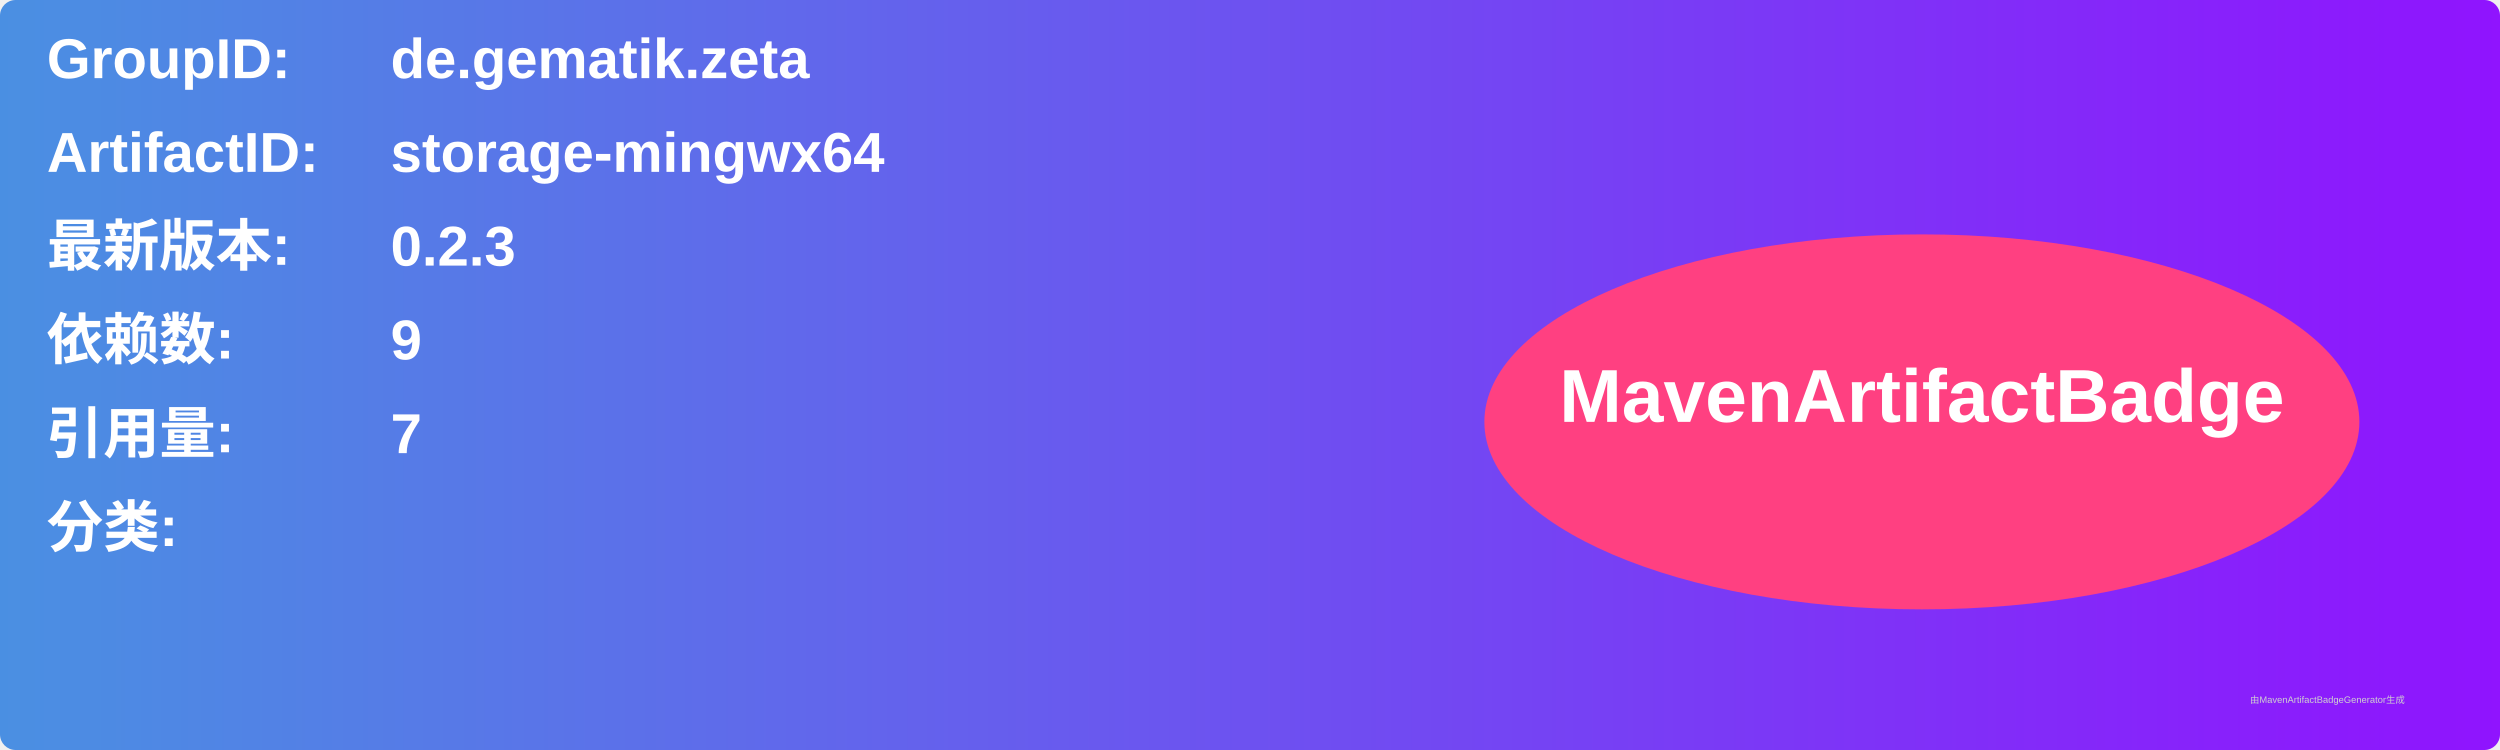
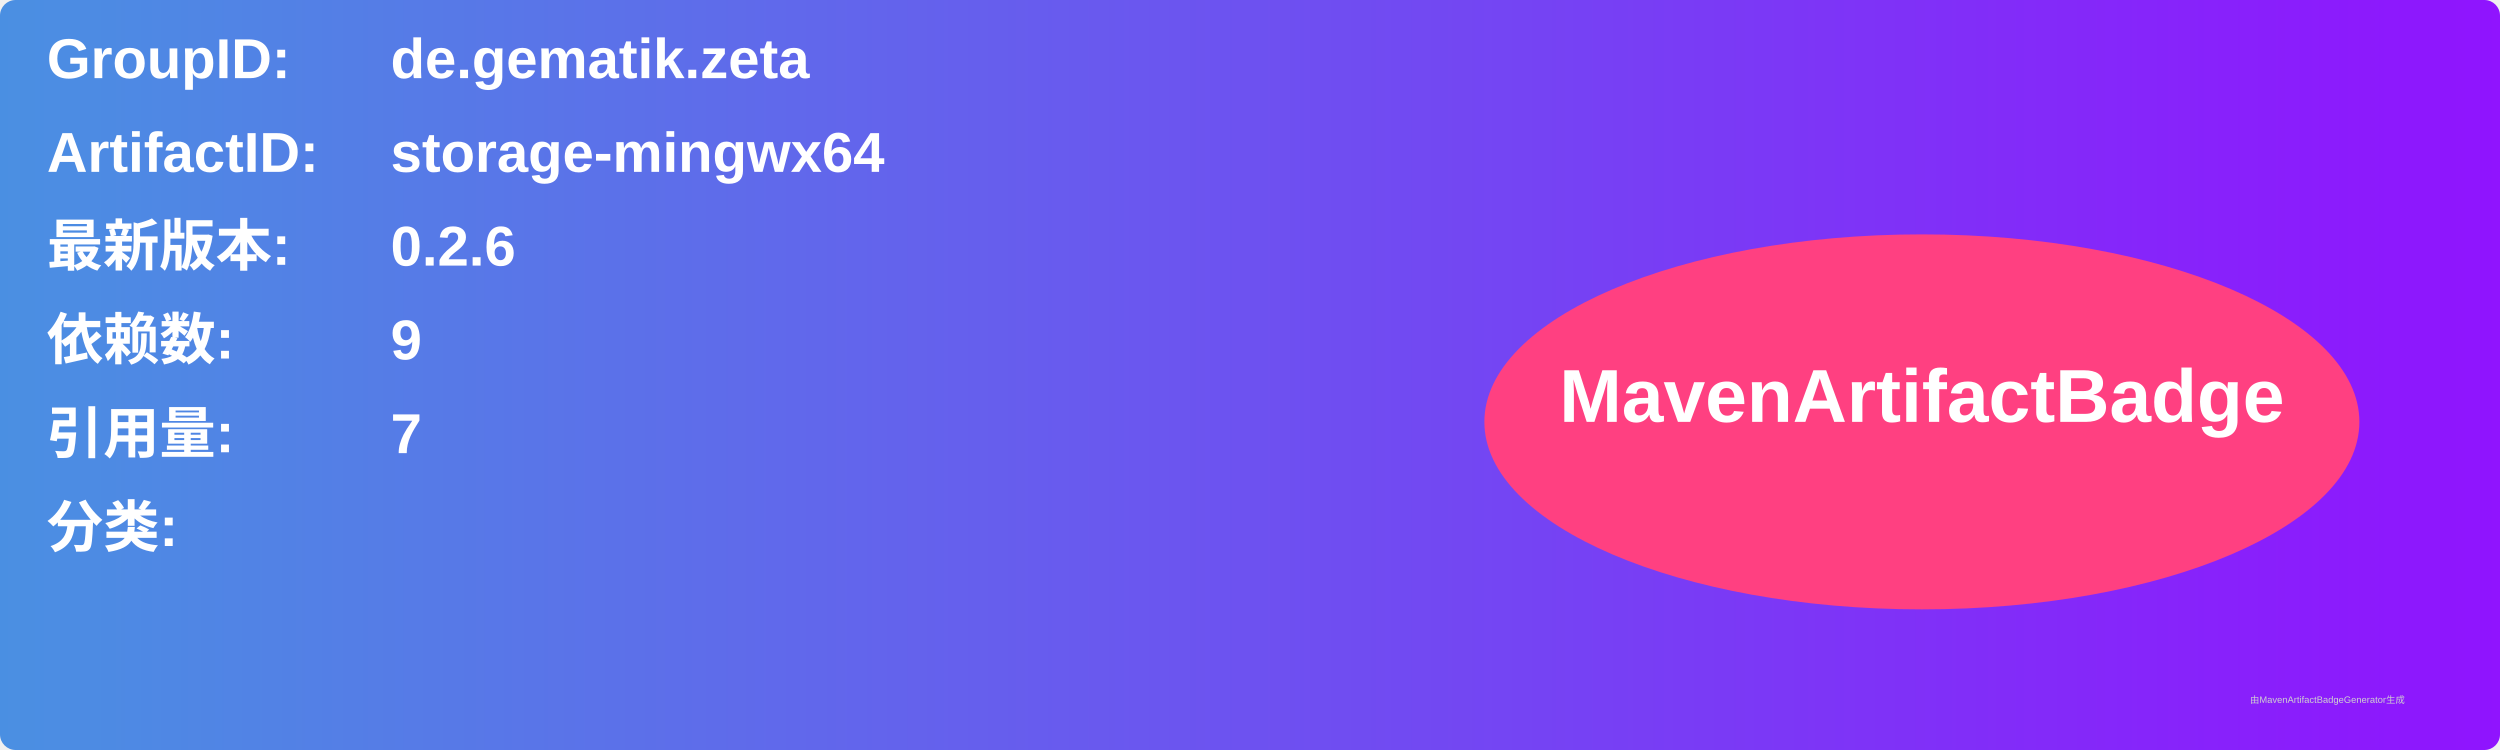
<svg xmlns="http://www.w3.org/2000/svg" width="800" height="240" viewBox="0 0 800 240">
  <linearGradient id="grad" x1="0%" y1="0%" x2="100%" y2="0%">
    <stop offset="0%" stop-color="#4a90e2" />
    <stop offset="100%" stop-color="#9013fe" />
  </linearGradient>
  <rect width="100%" height="100%" rx="5" ry="5" fill="url(#grad)" />
  <g transform="translate(15, 15)">
    <text x="0" y="10" font-family="Arial" font-size="18" fill="white" font-weight="bold" width="260">GroupID:</text>
    <text x="110" y="10" font-family="Arial" font-size="18" fill="white" font-weight="bold" width="460">de.gematik.zeta</text>
    <text x="0" y="40" font-family="Arial" font-size="18" fill="white" font-weight="bold" width="260">ArtifactID:</text>
    <text x="110" y="40" font-family="Arial" font-size="18" fill="white" font-weight="bold" width="460">storage-mingwx64</text>
    <text x="0" y="70" font-family="Arial" font-size="18" fill="white" font-weight="bold">最新版本:</text>
    <text x="110" y="70" font-family="Arial" font-size="18" fill="white" font-weight="bold">
-       <tspan font-weight="bold">0.2.3</tspan>
+       <tspan font-weight="bold">0.2.6</tspan>
    </text>
    <text x="0" y="100" font-family="Arial" font-size="18" fill="white" font-weight="bold">依赖数: </text>
    <text x="110" y="100" font-family="Arial" font-size="18" fill="white">
      <tspan font-weight="bold">9</tspan>
    </text>
    <text x="0" y="130" font-family="Arial" font-size="18" fill="white" font-weight="bold">引用量: </text>
    <text x="110" y="130" font-family="Arial" font-size="18" fill="white">
      <tspan font-weight="bold">7</tspan>
    </text>
    <text x="0" y="160" font-family="Arial" font-size="18" fill="white" font-weight="bold">分类:</text>
    <text x="10" y="190" font-family="Arial" font-size="10" fill="white">
      <tspan font-weight="bold" />
    </text>
    <ellipse cx="600" cy="120" rx="140" ry="60" fill="#ff4081" />
    <text x="600" y="120" text-anchor="middle" font-family="Arial" font-size="24" fill="white" font-weight="bold">MavenArtifactBadge</text>
  </g>
  <text x="720" y="225" font-family="Arial" font-size="3" fill="#d0d0d0">由MavenArtifactBadgeGenerator生成</text>
</svg>
